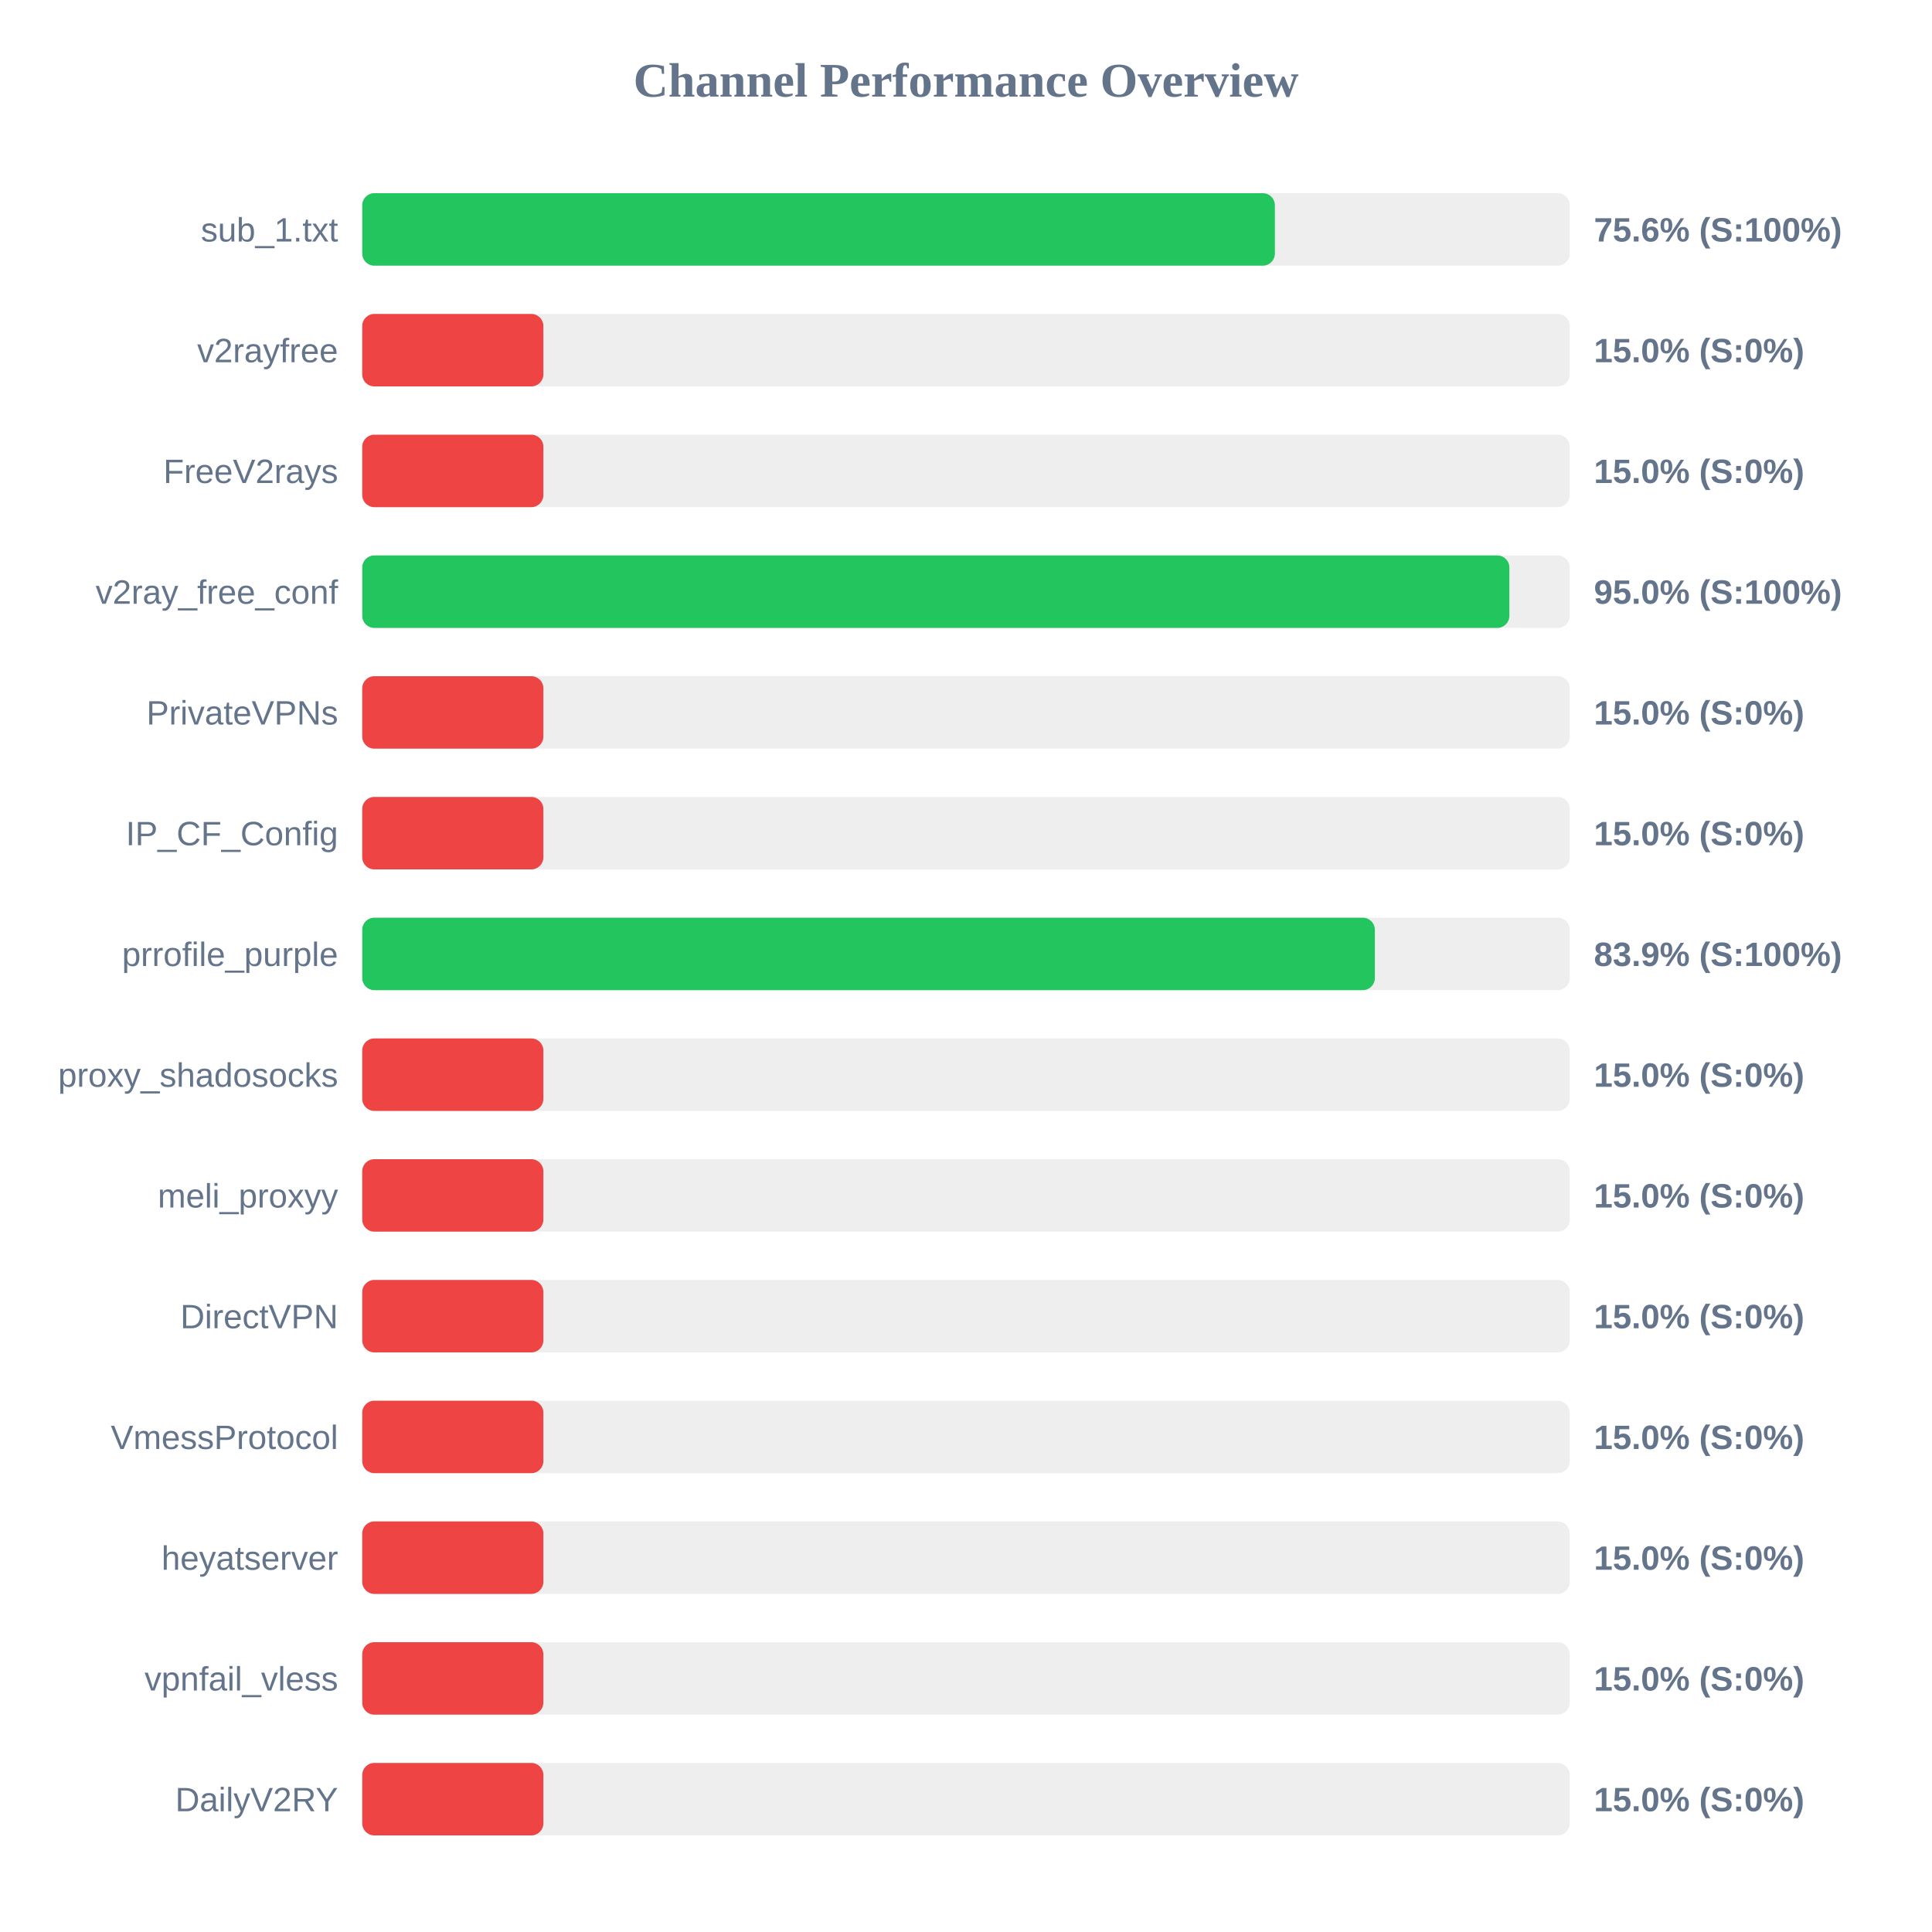
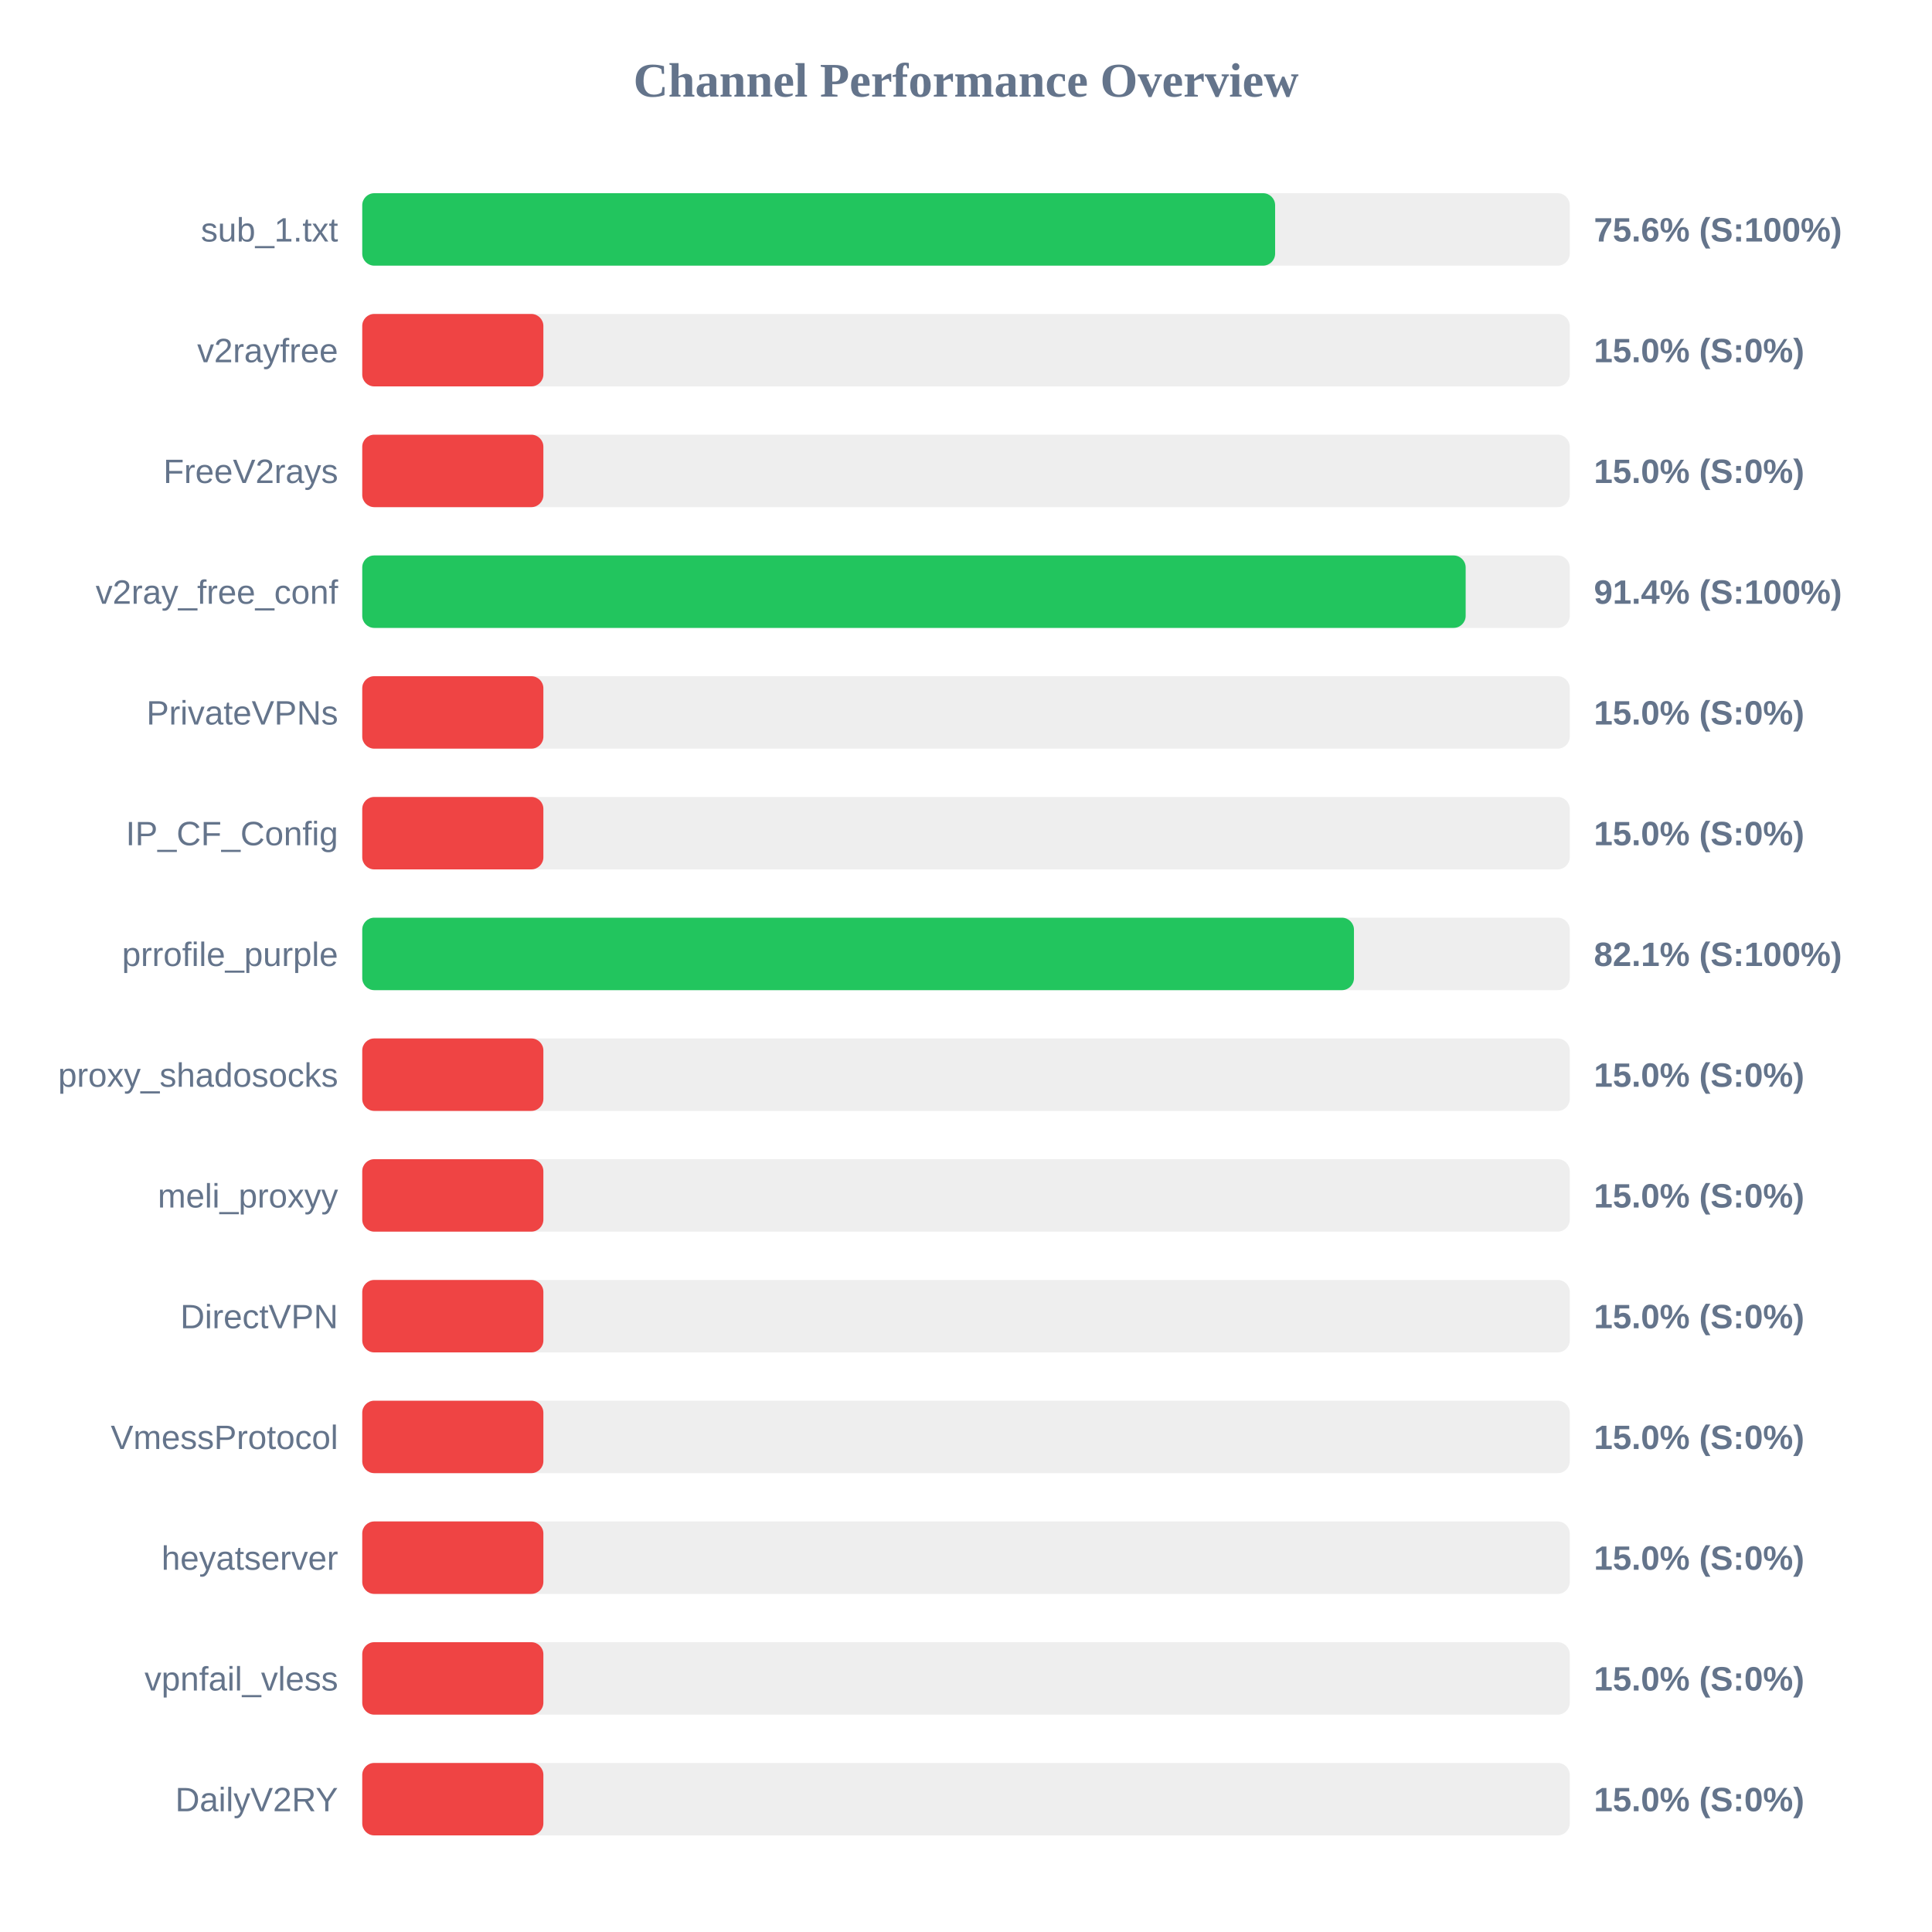
<svg xmlns="http://www.w3.org/2000/svg" width="800" height="800" version="1.1">
  <style>
        .row { font: 14px Arial; fill: #64748b; }
        .score { font: bold 14px Arial; fill: #64748b; }
    </style>
  <text x="400" y="40" text-anchor="middle" font-size="20px" font-weight="bold" fill="#64748b">Channel Performance Overview</text>
  <rect x="150" y="80" width="500" height="30" fill="#eee" rx="5" />
-   <rect x="150" y="80" width="377.9" height="30" fill="#22c55e" rx="5" />
+   <rect x="150" y="80" width="378.0" height="30" fill="#22c55e" rx="5" />
  <text x="140" y="100" text-anchor="end" class="row">sub_1.txt</text>
  <text x="660" y="100" text-anchor="start" class="score">75.6% (S:100%)</text>
  <rect x="150" y="130" width="500" height="30" fill="#eee" rx="5" />
  <rect x="150" y="130" width="75.0" height="30" fill="#ef4444" rx="5" />
  <text x="140" y="150" text-anchor="end" class="row">v2rayfree</text>
  <text x="660" y="150" text-anchor="start" class="score">15.0% (S:0%)</text>
  <rect x="150" y="180" width="500" height="30" fill="#eee" rx="5" />
  <rect x="150" y="180" width="75.0" height="30" fill="#ef4444" rx="5" />
  <text x="140" y="200" text-anchor="end" class="row">FreeV2rays</text>
  <text x="660" y="200" text-anchor="start" class="score">15.0% (S:0%)</text>
  <rect x="150" y="230" width="500" height="30" fill="#eee" rx="5" />
-   <rect x="150" y="230" width="475.0" height="30" fill="#22c55e" rx="5" />
+   <rect x="150" y="230" width="456.9" height="30" fill="#22c55e" rx="5" />
  <text x="140" y="250" text-anchor="end" class="row">v2ray_free_conf</text>
-   <text x="660" y="250" text-anchor="start" class="score">95.0% (S:100%)</text>
+   <text x="660" y="250" text-anchor="start" class="score">91.4% (S:100%)</text>
  <rect x="150" y="280" width="500" height="30" fill="#eee" rx="5" />
  <rect x="150" y="280" width="75.0" height="30" fill="#ef4444" rx="5" />
  <text x="140" y="300" text-anchor="end" class="row">PrivateVPNs</text>
  <text x="660" y="300" text-anchor="start" class="score">15.0% (S:0%)</text>
  <rect x="150" y="330" width="500" height="30" fill="#eee" rx="5" />
  <rect x="150" y="330" width="75.0" height="30" fill="#ef4444" rx="5" />
  <text x="140" y="350" text-anchor="end" class="row">IP_CF_Config</text>
  <text x="660" y="350" text-anchor="start" class="score">15.0% (S:0%)</text>
  <rect x="150" y="380" width="500" height="30" fill="#eee" rx="5" />
-   <rect x="150" y="380" width="419.3" height="30" fill="#22c55e" rx="5" />
+   <rect x="150" y="380" width="410.65" height="30" fill="#22c55e" rx="5" />
  <text x="140" y="400" text-anchor="end" class="row">prrofile_purple</text>
-   <text x="660" y="400" text-anchor="start" class="score">83.9% (S:100%)</text>
+   <text x="660" y="400" text-anchor="start" class="score">82.1% (S:100%)</text>
  <rect x="150" y="430" width="500" height="30" fill="#eee" rx="5" />
  <rect x="150" y="430" width="75.0" height="30" fill="#ef4444" rx="5" />
  <text x="140" y="450" text-anchor="end" class="row">proxy_shadosocks</text>
  <text x="660" y="450" text-anchor="start" class="score">15.0% (S:0%)</text>
  <rect x="150" y="480" width="500" height="30" fill="#eee" rx="5" />
  <rect x="150" y="480" width="75.0" height="30" fill="#ef4444" rx="5" />
  <text x="140" y="500" text-anchor="end" class="row">meli_proxyy</text>
  <text x="660" y="500" text-anchor="start" class="score">15.0% (S:0%)</text>
  <rect x="150" y="530" width="500" height="30" fill="#eee" rx="5" />
  <rect x="150" y="530" width="75.0" height="30" fill="#ef4444" rx="5" />
  <text x="140" y="550" text-anchor="end" class="row">DirectVPN</text>
  <text x="660" y="550" text-anchor="start" class="score">15.0% (S:0%)</text>
  <rect x="150" y="580" width="500" height="30" fill="#eee" rx="5" />
  <rect x="150" y="580" width="75.0" height="30" fill="#ef4444" rx="5" />
  <text x="140" y="600" text-anchor="end" class="row">VmessProtocol</text>
  <text x="660" y="600" text-anchor="start" class="score">15.0% (S:0%)</text>
  <rect x="150" y="630" width="500" height="30" fill="#eee" rx="5" />
  <rect x="150" y="630" width="75.0" height="30" fill="#ef4444" rx="5" />
  <text x="140" y="650" text-anchor="end" class="row">heyatserver</text>
  <text x="660" y="650" text-anchor="start" class="score">15.0% (S:0%)</text>
  <rect x="150" y="680" width="500" height="30" fill="#eee" rx="5" />
  <rect x="150" y="680" width="75.0" height="30" fill="#ef4444" rx="5" />
  <text x="140" y="700" text-anchor="end" class="row">vpnfail_vless</text>
  <text x="660" y="700" text-anchor="start" class="score">15.0% (S:0%)</text>
  <rect x="150" y="730" width="500" height="30" fill="#eee" rx="5" />
  <rect x="150" y="730" width="75.0" height="30" fill="#ef4444" rx="5" />
  <text x="140" y="750" text-anchor="end" class="row">DailyV2RY</text>
  <text x="660" y="750" text-anchor="start" class="score">15.0% (S:0%)</text>
</svg>
